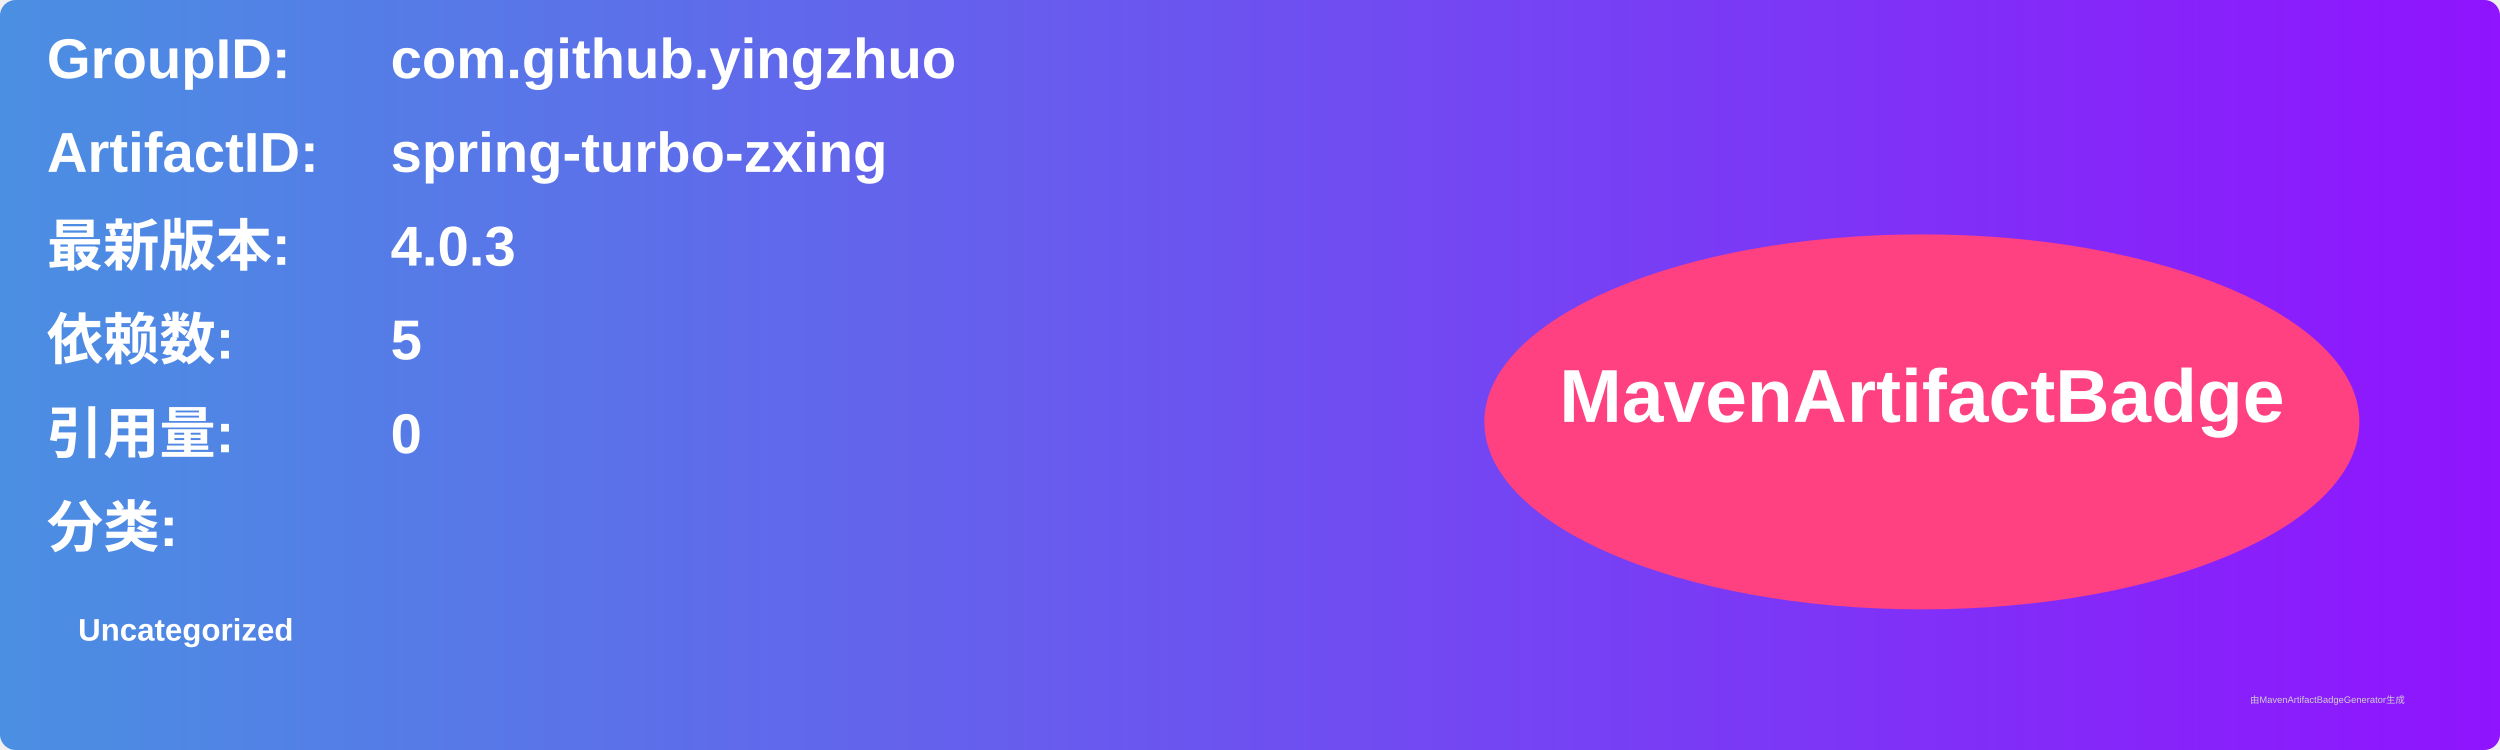
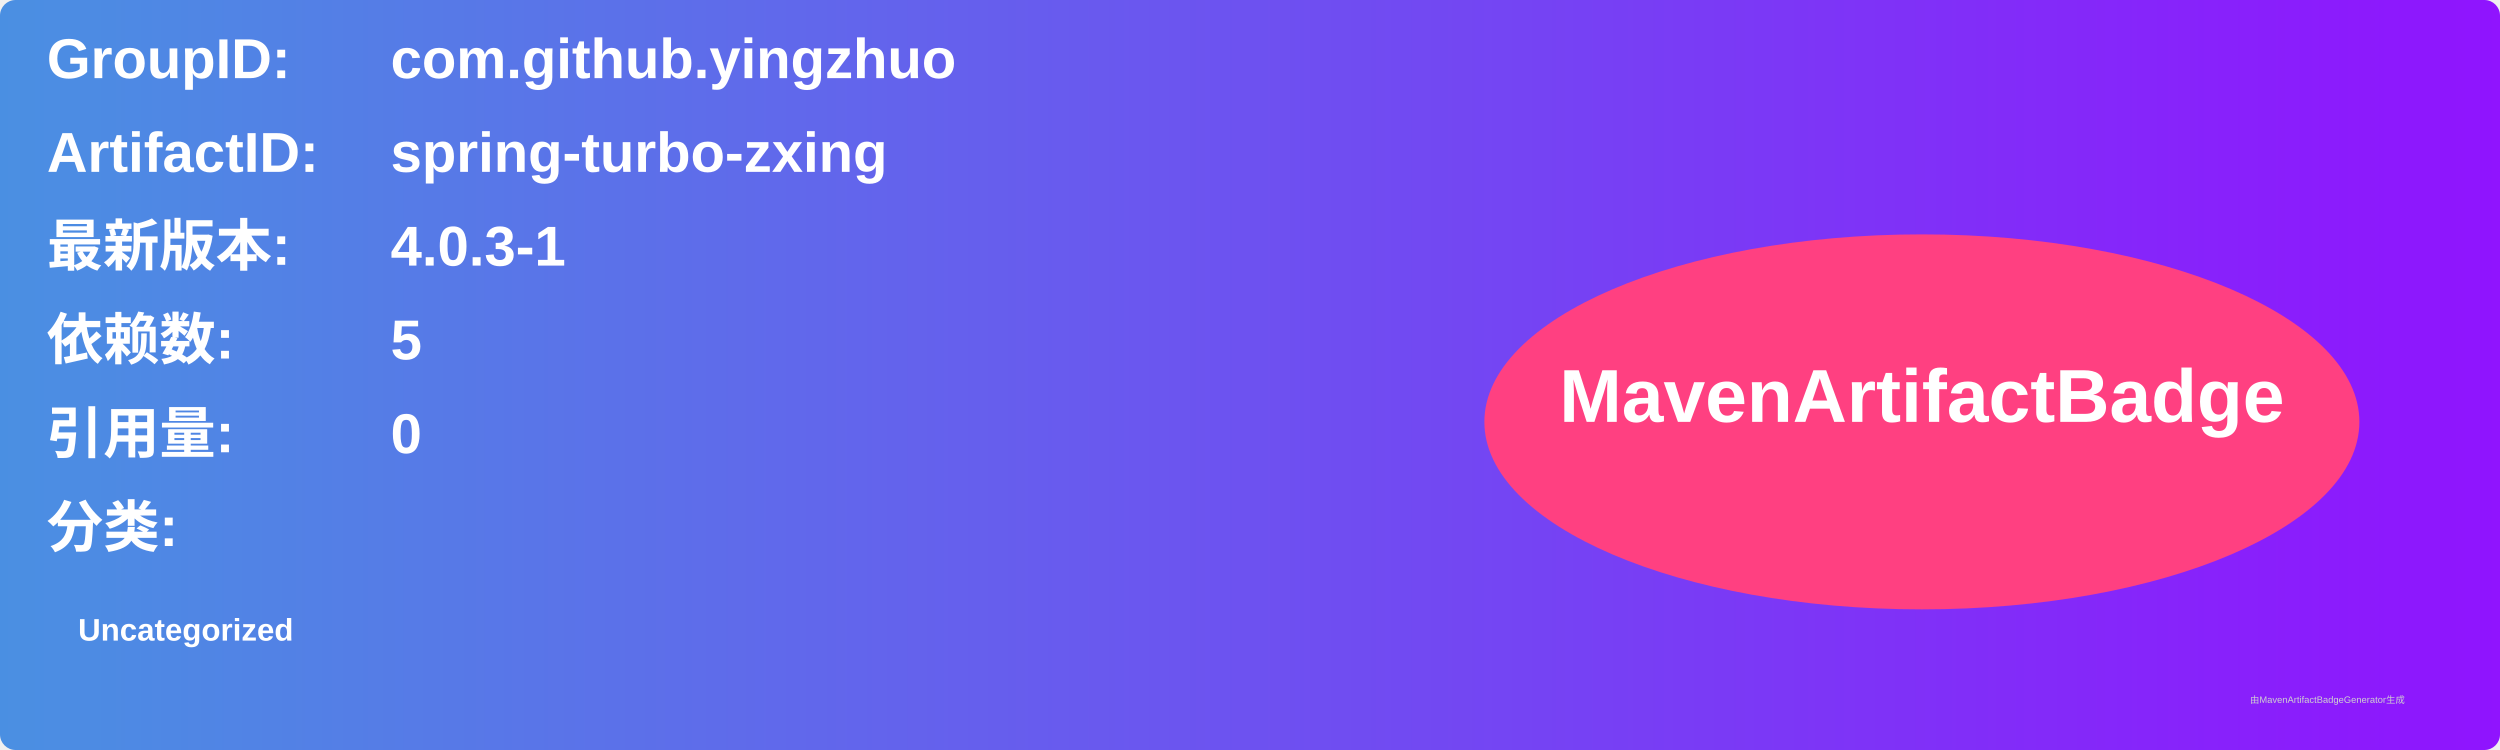
<svg xmlns="http://www.w3.org/2000/svg" width="800" height="240" viewBox="0 0 800 240">
  <linearGradient id="grad" x1="0%" y1="0%" x2="100%" y2="0%">
    <stop offset="0%" stop-color="#4a90e2" />
    <stop offset="100%" stop-color="#9013fe" />
  </linearGradient>
  <rect width="100%" height="100%" rx="5" ry="5" fill="url(#grad)" />
  <g transform="translate(15, 15)">
    <text x="0" y="10" font-family="Arial" font-size="18" fill="white" font-weight="bold" width="260">GroupID:</text>
    <text x="110" y="10" font-family="Arial" font-size="18" fill="white" font-weight="bold" width="460">com.github.yingzhuo</text>
    <text x="0" y="40" font-family="Arial" font-size="18" fill="white" font-weight="bold" width="260">ArtifactID:</text>
    <text x="110" y="40" font-family="Arial" font-size="18" fill="white" font-weight="bold" width="460">spring-turbo-zxing</text>
    <text x="0" y="70" font-family="Arial" font-size="18" fill="white" font-weight="bold">最新版本:</text>
    <text x="110" y="70" font-family="Arial" font-size="18" fill="white" font-weight="bold">
-       <tspan font-weight="bold">4.0.3</tspan>
+       <tspan font-weight="bold">4.0.3-1</tspan>
    </text>
    <text x="0" y="100" font-family="Arial" font-size="18" fill="white" font-weight="bold">依赖数: </text>
    <text x="110" y="100" font-family="Arial" font-size="18" fill="white">
      <tspan font-weight="bold">5</tspan>
    </text>
    <text x="0" y="130" font-family="Arial" font-size="18" fill="white" font-weight="bold">引用量: </text>
    <text x="110" y="130" font-family="Arial" font-size="18" fill="white">
      <tspan font-weight="bold">0</tspan>
    </text>
    <text x="0" y="160" font-family="Arial" font-size="18" fill="white" font-weight="bold">分类:</text>
    <text x="10" y="190" font-family="Arial" font-size="10" fill="white">
      <tspan font-weight="bold">Uncategorized</tspan>
    </text>
    <ellipse cx="600" cy="120" rx="140" ry="60" fill="#ff4081" />
    <text x="600" y="120" text-anchor="middle" font-family="Arial" font-size="24" fill="white" font-weight="bold">MavenArtifactBadge</text>
  </g>
  <text x="720" y="225" font-family="Arial" font-size="3" fill="#d0d0d0">由MavenArtifactBadgeGenerator生成</text>
</svg>
